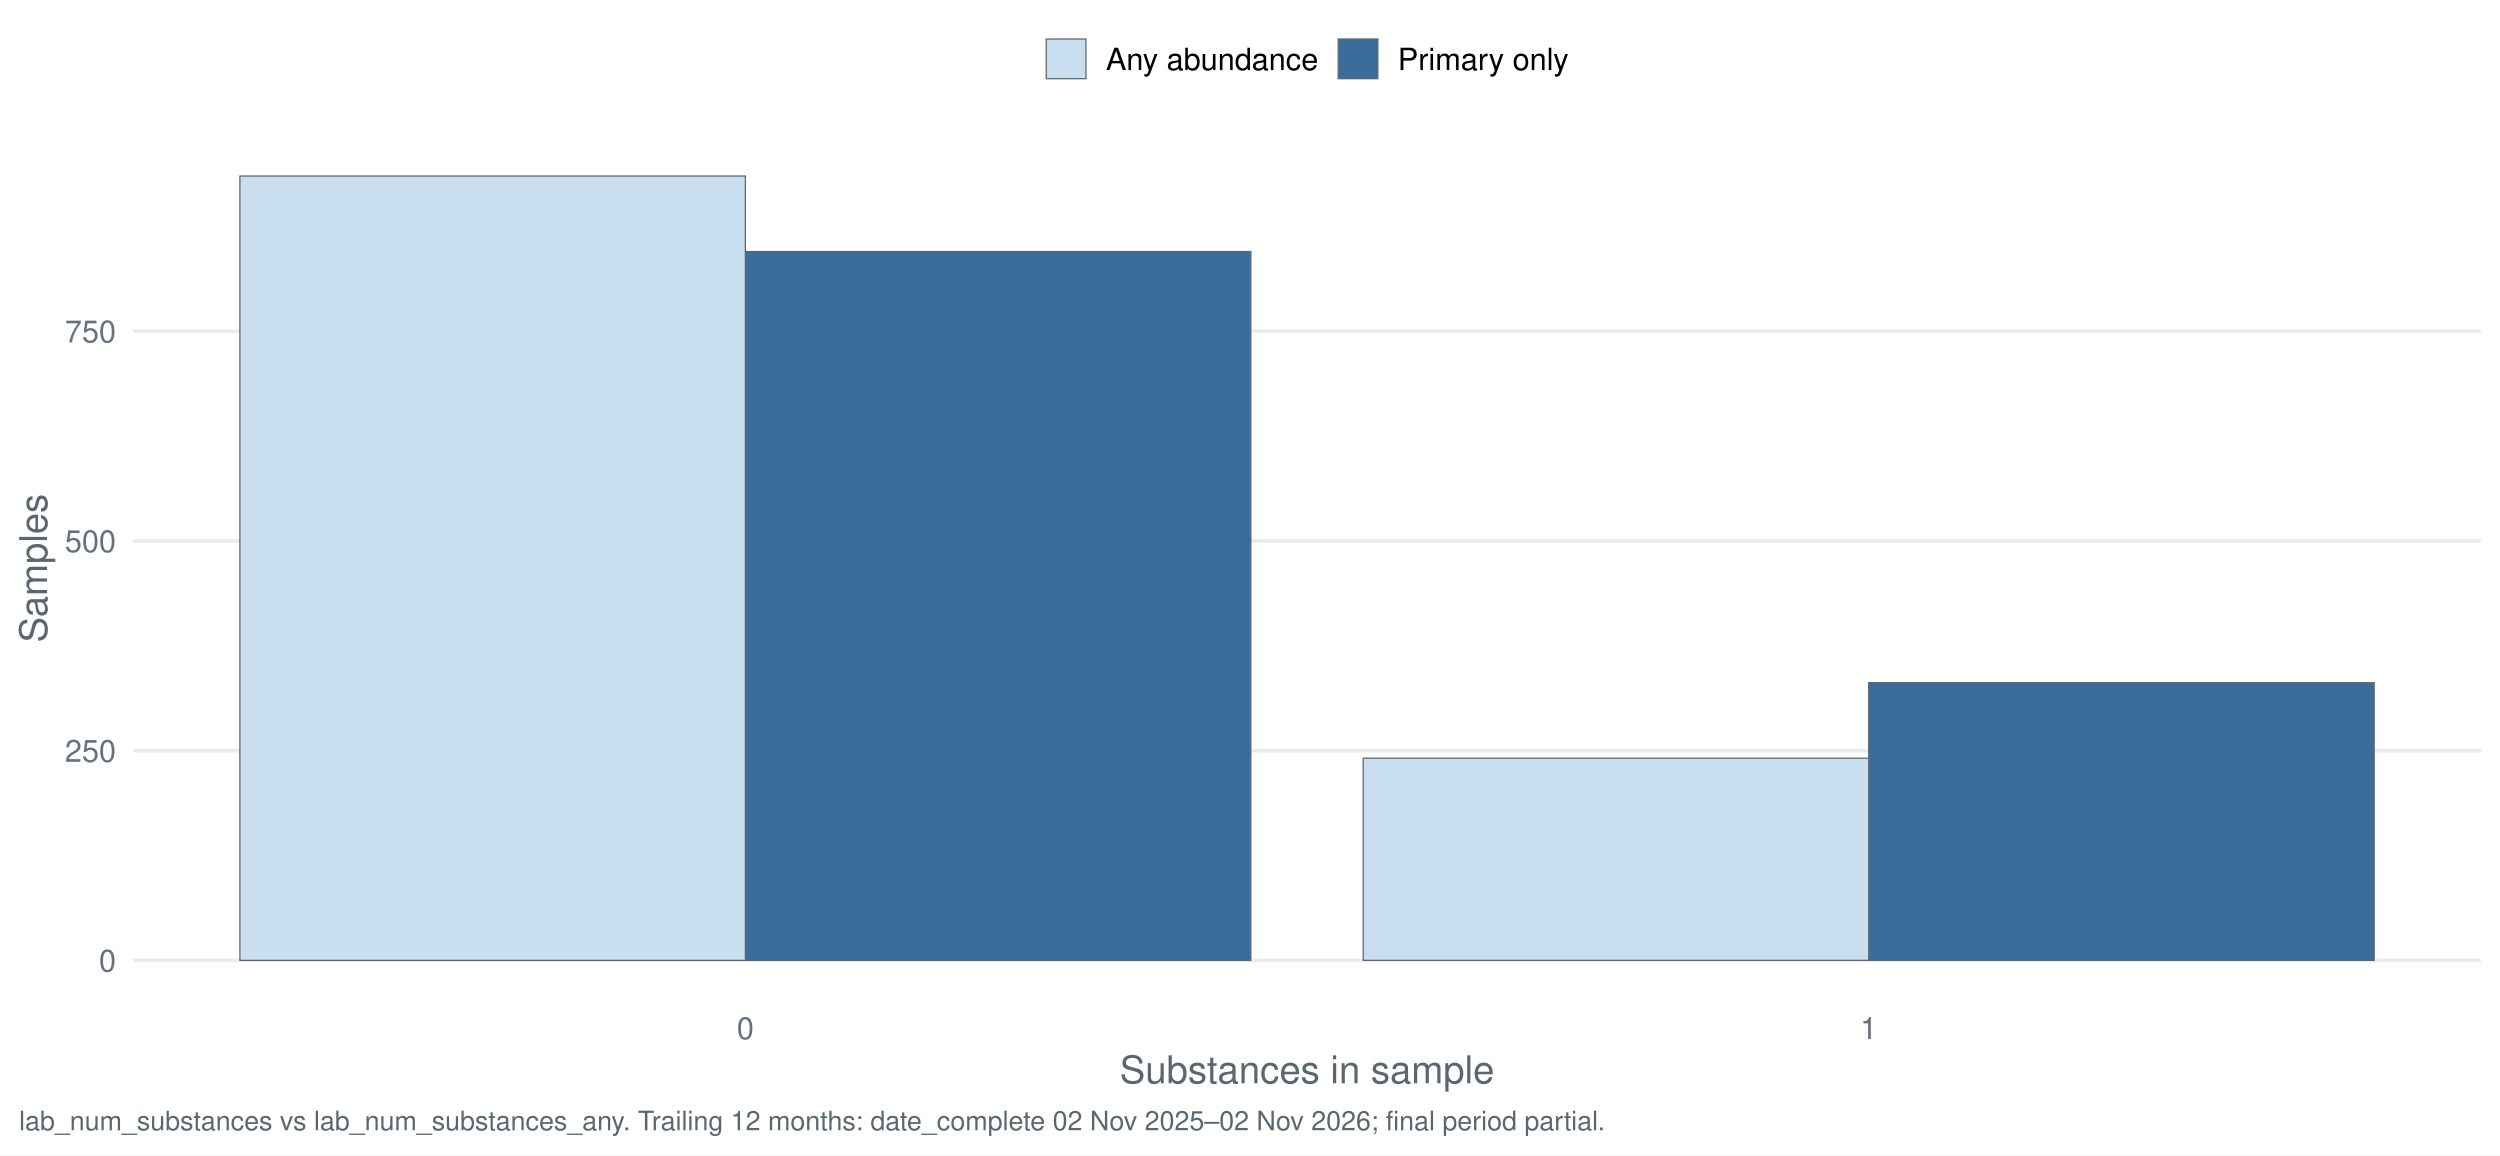
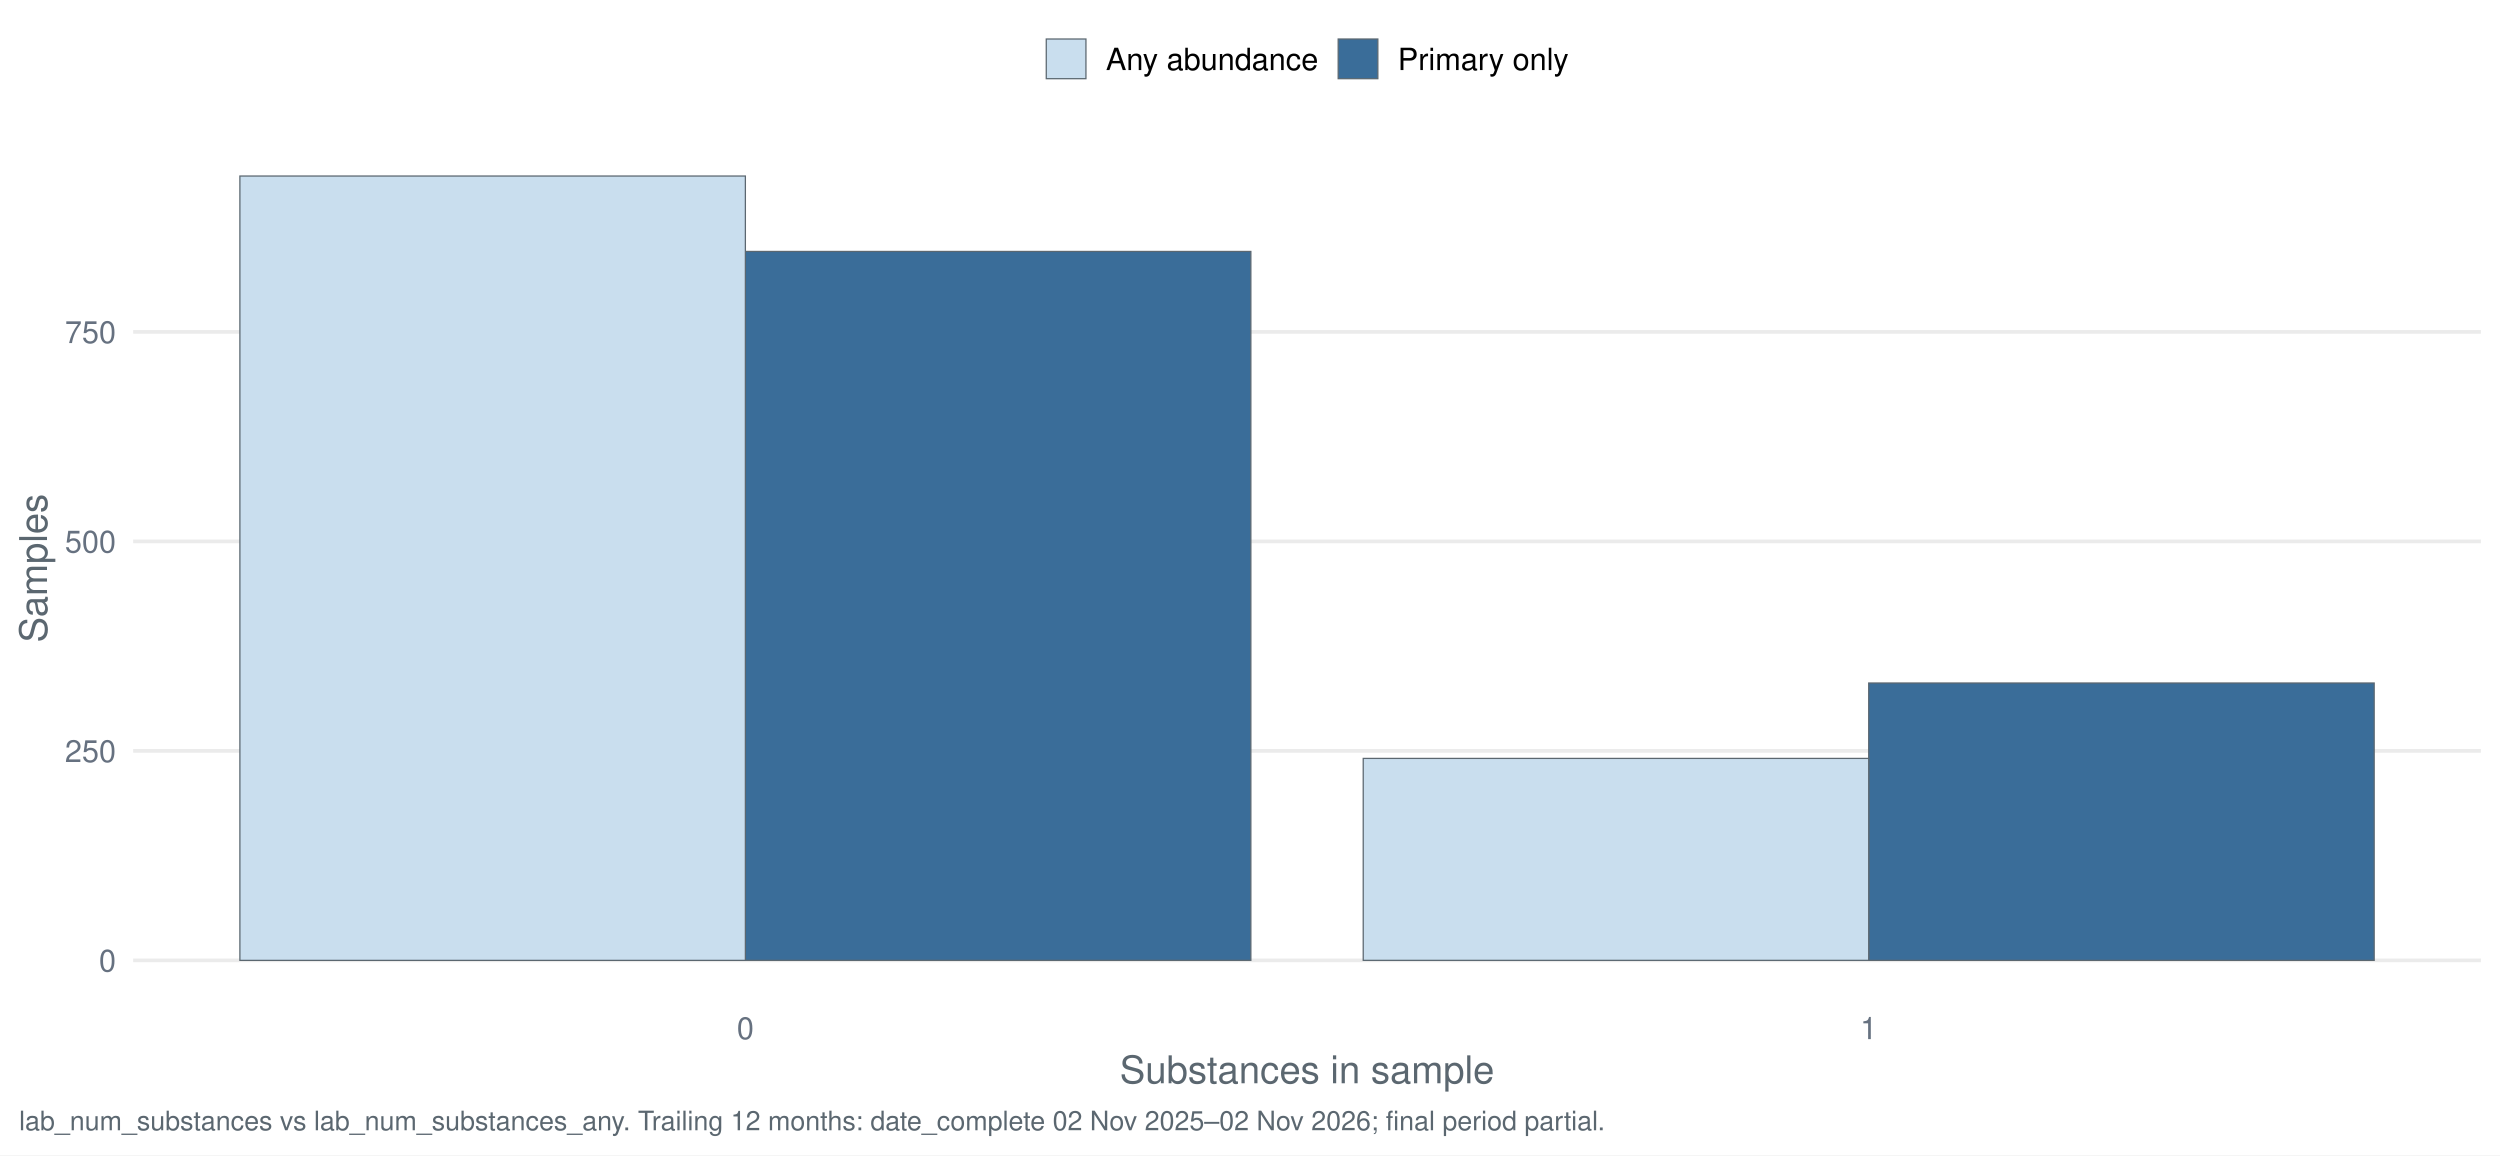
<svg xmlns="http://www.w3.org/2000/svg" width="1044.00pt" height="482.40pt" viewBox="0 0 1044.00 482.40">
  <g class="svglite">
    <defs>
      <style type="text/css">
    .svglite line, .svglite polyline, .svglite polygon, .svglite path, .svglite rect, .svglite circle {
      fill: none;
      stroke: #000000;
      stroke-linecap: round;
      stroke-linejoin: round;
      stroke-miterlimit: 10.00;
    }
    .svglite text {
      white-space: pre;
    }
    .svglite g.glyphgroup path {
      fill: inherit;
      stroke: none;
    }
  </style>
    </defs>
    <rect width="100%" height="100%" style="stroke: none; fill: #FFFFFF;" />
    <defs>
      <clipPath id="cpMC4wMHwxMDQ0LjAwfDAuMDB8NDgyLjQw">
        <rect x="0.00" y="0.00" width="1044.00" height="482.40" />
      </clipPath>
    </defs>
    <g clip-path="url(#cpMC4wMHwxMDQ0LjAwfDAuMDB8NDgyLjQw)">
      <rect x="0.00" y="0.00" width="1044.00" height="482.40" style="stroke-width: 1.55; stroke: none; fill: #FFFFFF;" />
    </g>
    <defs>
      <clipPath id="cpNTUuNjF8MTAzNi4wM3w1Ny4xM3w0MTcuNDI=">
        <rect x="55.61" y="57.13" width="980.42" height="360.29" />
      </clipPath>
    </defs>
    <g clip-path="url(#cpNTUuNjF8MTAzNi4wM3w1Ny4xM3w0MTcuNDI=)">
      <polyline points="55.61,401.05 1036.03,401.05 " style="stroke-width: 1.55; stroke: #EBEBEB; stroke-linecap: butt;" />
-       <polyline points="55.61,313.47 1036.03,313.47 " style="stroke-width: 1.55; stroke: #EBEBEB; stroke-linecap: butt;" />
-       <polyline points="55.61,225.89 1036.03,225.89 " style="stroke-width: 1.55; stroke: #EBEBEB; stroke-linecap: butt;" />
-       <polyline points="55.61,138.31 1036.03,138.31 " style="stroke-width: 1.55; stroke: #EBEBEB; stroke-linecap: butt;" />
-       <rect x="311.27" y="105.04" width="211.09" height="296.01" style="stroke-width: 0.53; stroke: #5B6770; stroke-linecap: butt; stroke-linejoin: miter; fill: #3A6D99;" />
-       <rect x="780.37" y="285.09" width="211.09" height="115.95" style="stroke-width: 0.53; stroke: #5B6770; stroke-linecap: butt; stroke-linejoin: miter; fill: #3A6D99;" />
+       <polyline points="55.61,313.56 1036.03,313.56 " style="stroke-width: 1.55; stroke: #EBEBEB; stroke-linecap: butt;" />
+       <polyline points="55.61,226.08 1036.03,226.08 " style="stroke-width: 1.55; stroke: #EBEBEB; stroke-linecap: butt;" />
+       <polyline points="55.61,138.60 1036.03,138.60 " style="stroke-width: 1.55; stroke: #EBEBEB; stroke-linecap: butt;" />
+       <rect x="311.27" y="105.00" width="211.09" height="296.04" style="stroke-width: 0.53; stroke: #5B6770; stroke-linecap: butt; stroke-linejoin: miter; fill: #3A6D99;" />
+       <rect x="780.37" y="285.22" width="211.09" height="115.83" style="stroke-width: 0.53; stroke: #5B6770; stroke-linecap: butt; stroke-linejoin: miter; fill: #3A6D99;" />
      <rect x="100.18" y="73.51" width="211.09" height="327.54" style="stroke-width: 0.53; stroke: #5B6770; stroke-linecap: butt; stroke-linejoin: miter; fill: #C9DEEE;" />
-       <rect x="569.28" y="316.62" width="211.09" height="84.42" style="stroke-width: 0.53; stroke: #5B6770; stroke-linecap: butt; stroke-linejoin: miter; fill: #C9DEEE;" />
+       <rect x="569.28" y="316.71" width="211.09" height="84.33" style="stroke-width: 0.53; stroke: #5B6770; stroke-linecap: butt; stroke-linejoin: miter; fill: #C9DEEE;" />
    </g>
    <g clip-path="url(#cpMC4wMHwxMDQ0LjAwfDAuMDB8NDgyLjQw)">
      <text x="48.44" y="405.71" text-anchor="end" style="font-size: 12.80px;fill: #667180; font-family: &quot;Nimbus Sans&quot;;" textLength="7.11px" lengthAdjust="spacingAndGlyphs">0</text>
-       <text x="48.44" y="318.13" text-anchor="end" style="font-size: 12.80px;fill: #667180; font-family: &quot;Nimbus Sans&quot;;" textLength="21.33px" lengthAdjust="spacingAndGlyphs">250</text>
-       <text x="48.44" y="230.56" text-anchor="end" style="font-size: 12.80px;fill: #667180; font-family: &quot;Nimbus Sans&quot;;" textLength="21.33px" lengthAdjust="spacingAndGlyphs">500</text>
-       <text x="48.44" y="142.98" text-anchor="end" style="font-size: 12.80px;fill: #667180; font-family: &quot;Nimbus Sans&quot;;" textLength="21.33px" lengthAdjust="spacingAndGlyphs">750</text>
+       <text x="48.44" y="318.23" text-anchor="end" style="font-size: 12.80px;fill: #667180; font-family: &quot;Nimbus Sans&quot;;" textLength="21.33px" lengthAdjust="spacingAndGlyphs">250</text>
+       <text x="48.44" y="230.74" text-anchor="end" style="font-size: 12.80px;fill: #667180; font-family: &quot;Nimbus Sans&quot;;" textLength="21.33px" lengthAdjust="spacingAndGlyphs">500</text>
+       <text x="48.44" y="143.26" text-anchor="end" style="font-size: 12.80px;fill: #667180; font-family: &quot;Nimbus Sans&quot;;" textLength="21.33px" lengthAdjust="spacingAndGlyphs">750</text>
      <text x="311.27" y="433.93" text-anchor="middle" style="font-size: 12.80px;fill: #667180; font-family: &quot;Nimbus Sans&quot;;" textLength="7.11px" lengthAdjust="spacingAndGlyphs">0</text>
      <text x="780.37" y="433.93" text-anchor="middle" style="font-size: 12.80px;fill: #667180; font-family: &quot;Nimbus Sans&quot;;" textLength="7.11px" lengthAdjust="spacingAndGlyphs">1</text>
      <text x="545.82" y="452.37" text-anchor="middle" style="font-size: 16.00px;fill: #5B6770; font-family: &quot;Nimbus Sans&quot;;" textLength="156.42px" lengthAdjust="spacingAndGlyphs">Substances in sample</text>
      <text transform="translate(19.63,237.28) rotate(-90)" text-anchor="middle" style="font-size: 16.00px;fill: #5B6770; font-family: &quot;Nimbus Sans&quot;;" textLength="62.06px" lengthAdjust="spacingAndGlyphs">Samples</text>
      <rect x="436.92" y="16.29" width="16.57" height="16.57" style="stroke-width: 0.53; stroke: #5B6770; stroke-linecap: butt; stroke-linejoin: miter; fill: #C9DEEE;" />
      <rect x="558.82" y="16.29" width="16.57" height="16.57" style="stroke-width: 0.53; stroke: #5B6770; stroke-linecap: butt; stroke-linejoin: miter; fill: #3A6D99;" />
      <text x="461.82" y="29.25" style="font-size: 12.80px; font-family: &quot;Nimbus Sans&quot;;" textLength="88.67px" lengthAdjust="spacingAndGlyphs">Any abundance</text>
      <text x="583.71" y="29.25" style="font-size: 12.80px; font-family: &quot;Nimbus Sans&quot;;" textLength="71.36px" lengthAdjust="spacingAndGlyphs">Primary only</text>
      <text x="7.97" y="471.99" style="font-size: 11.20px;fill: #5B6770; font-family: &quot;Nimbus Sans&quot;;" textLength="661.41px" lengthAdjust="spacingAndGlyphs">lab_num_substances vs lab_num_substances_any. Trailing 12 months: date_complete 02 Nov 2025–02 Nov 2026; final period partial.</text>
    </g>
  </g>
</svg>
